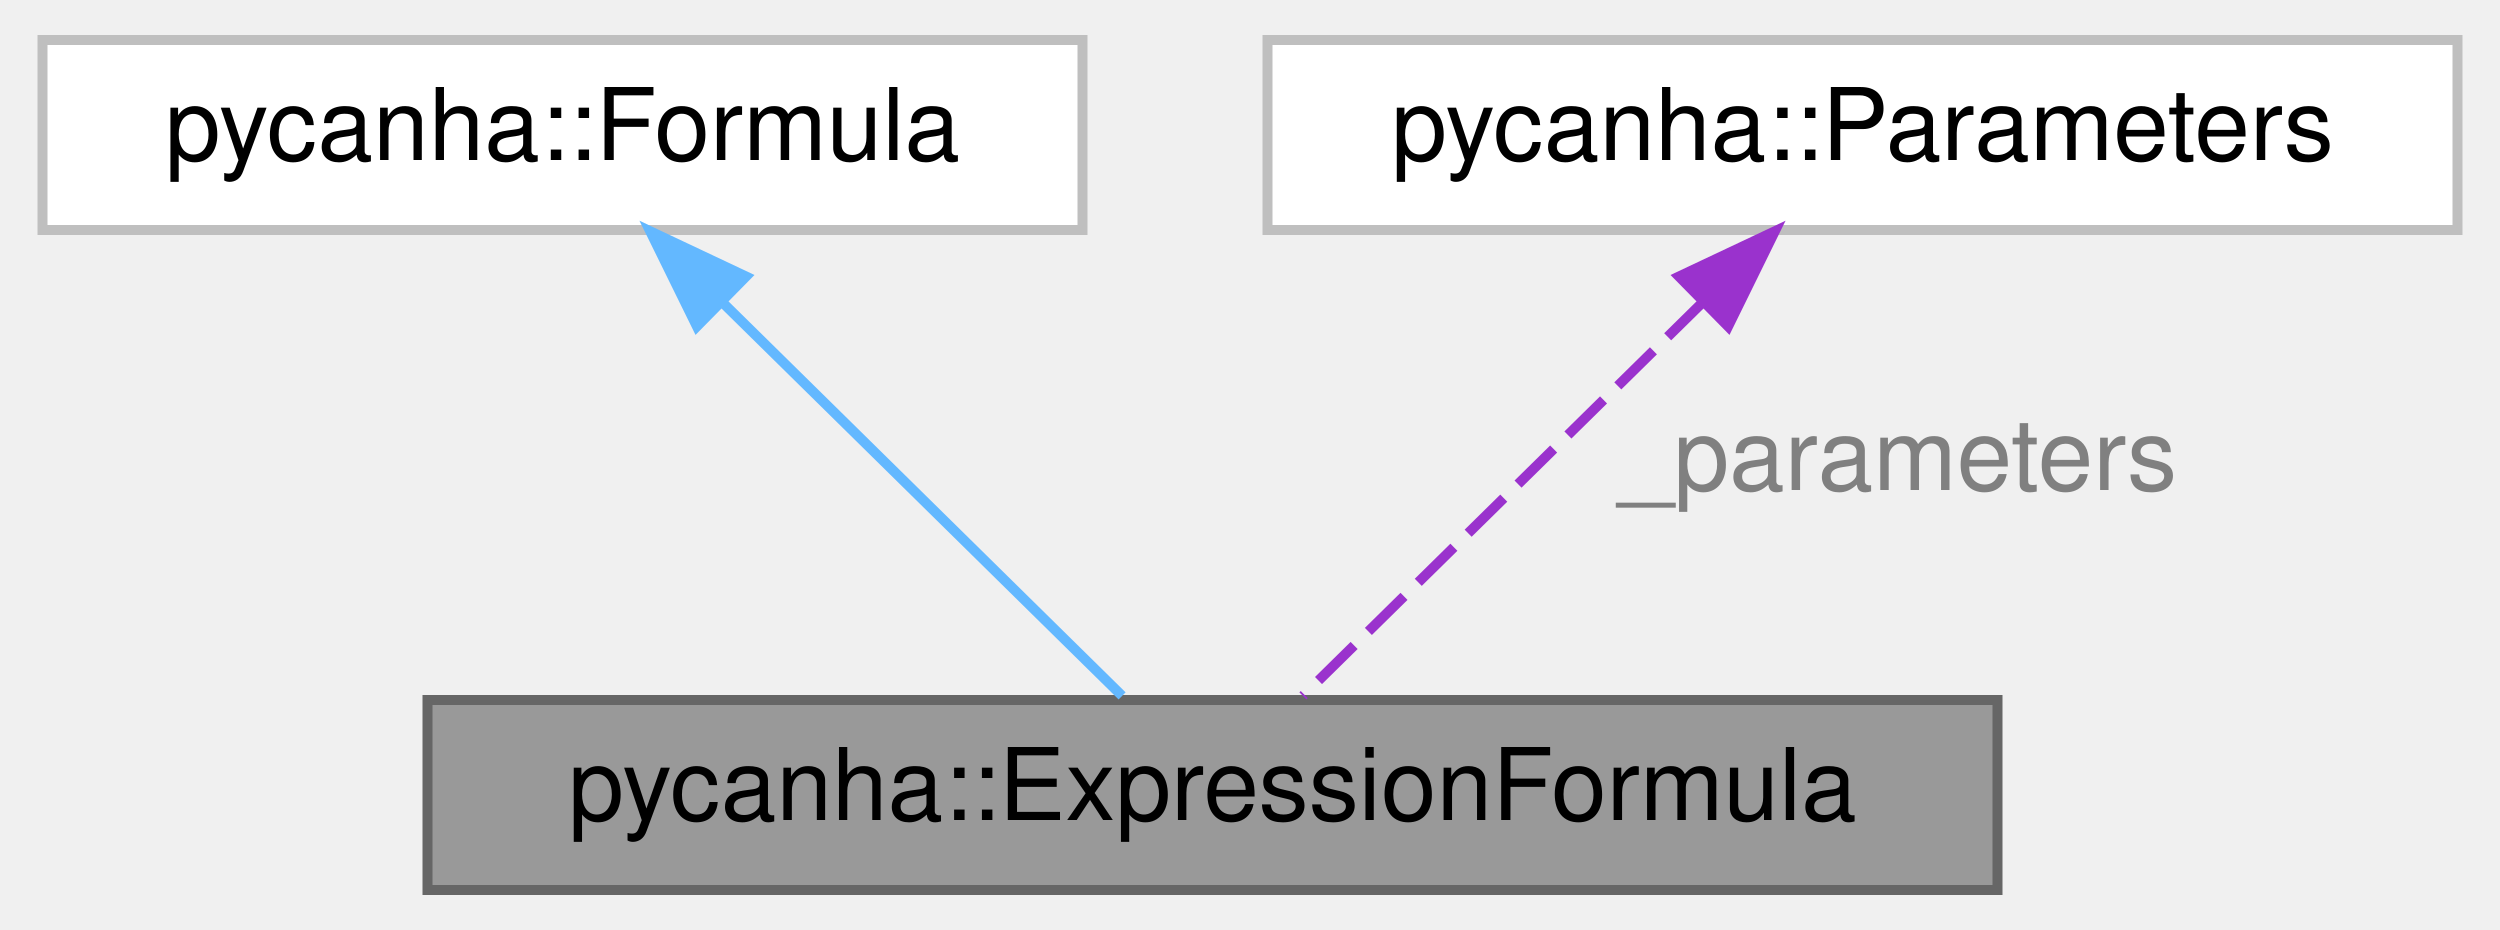
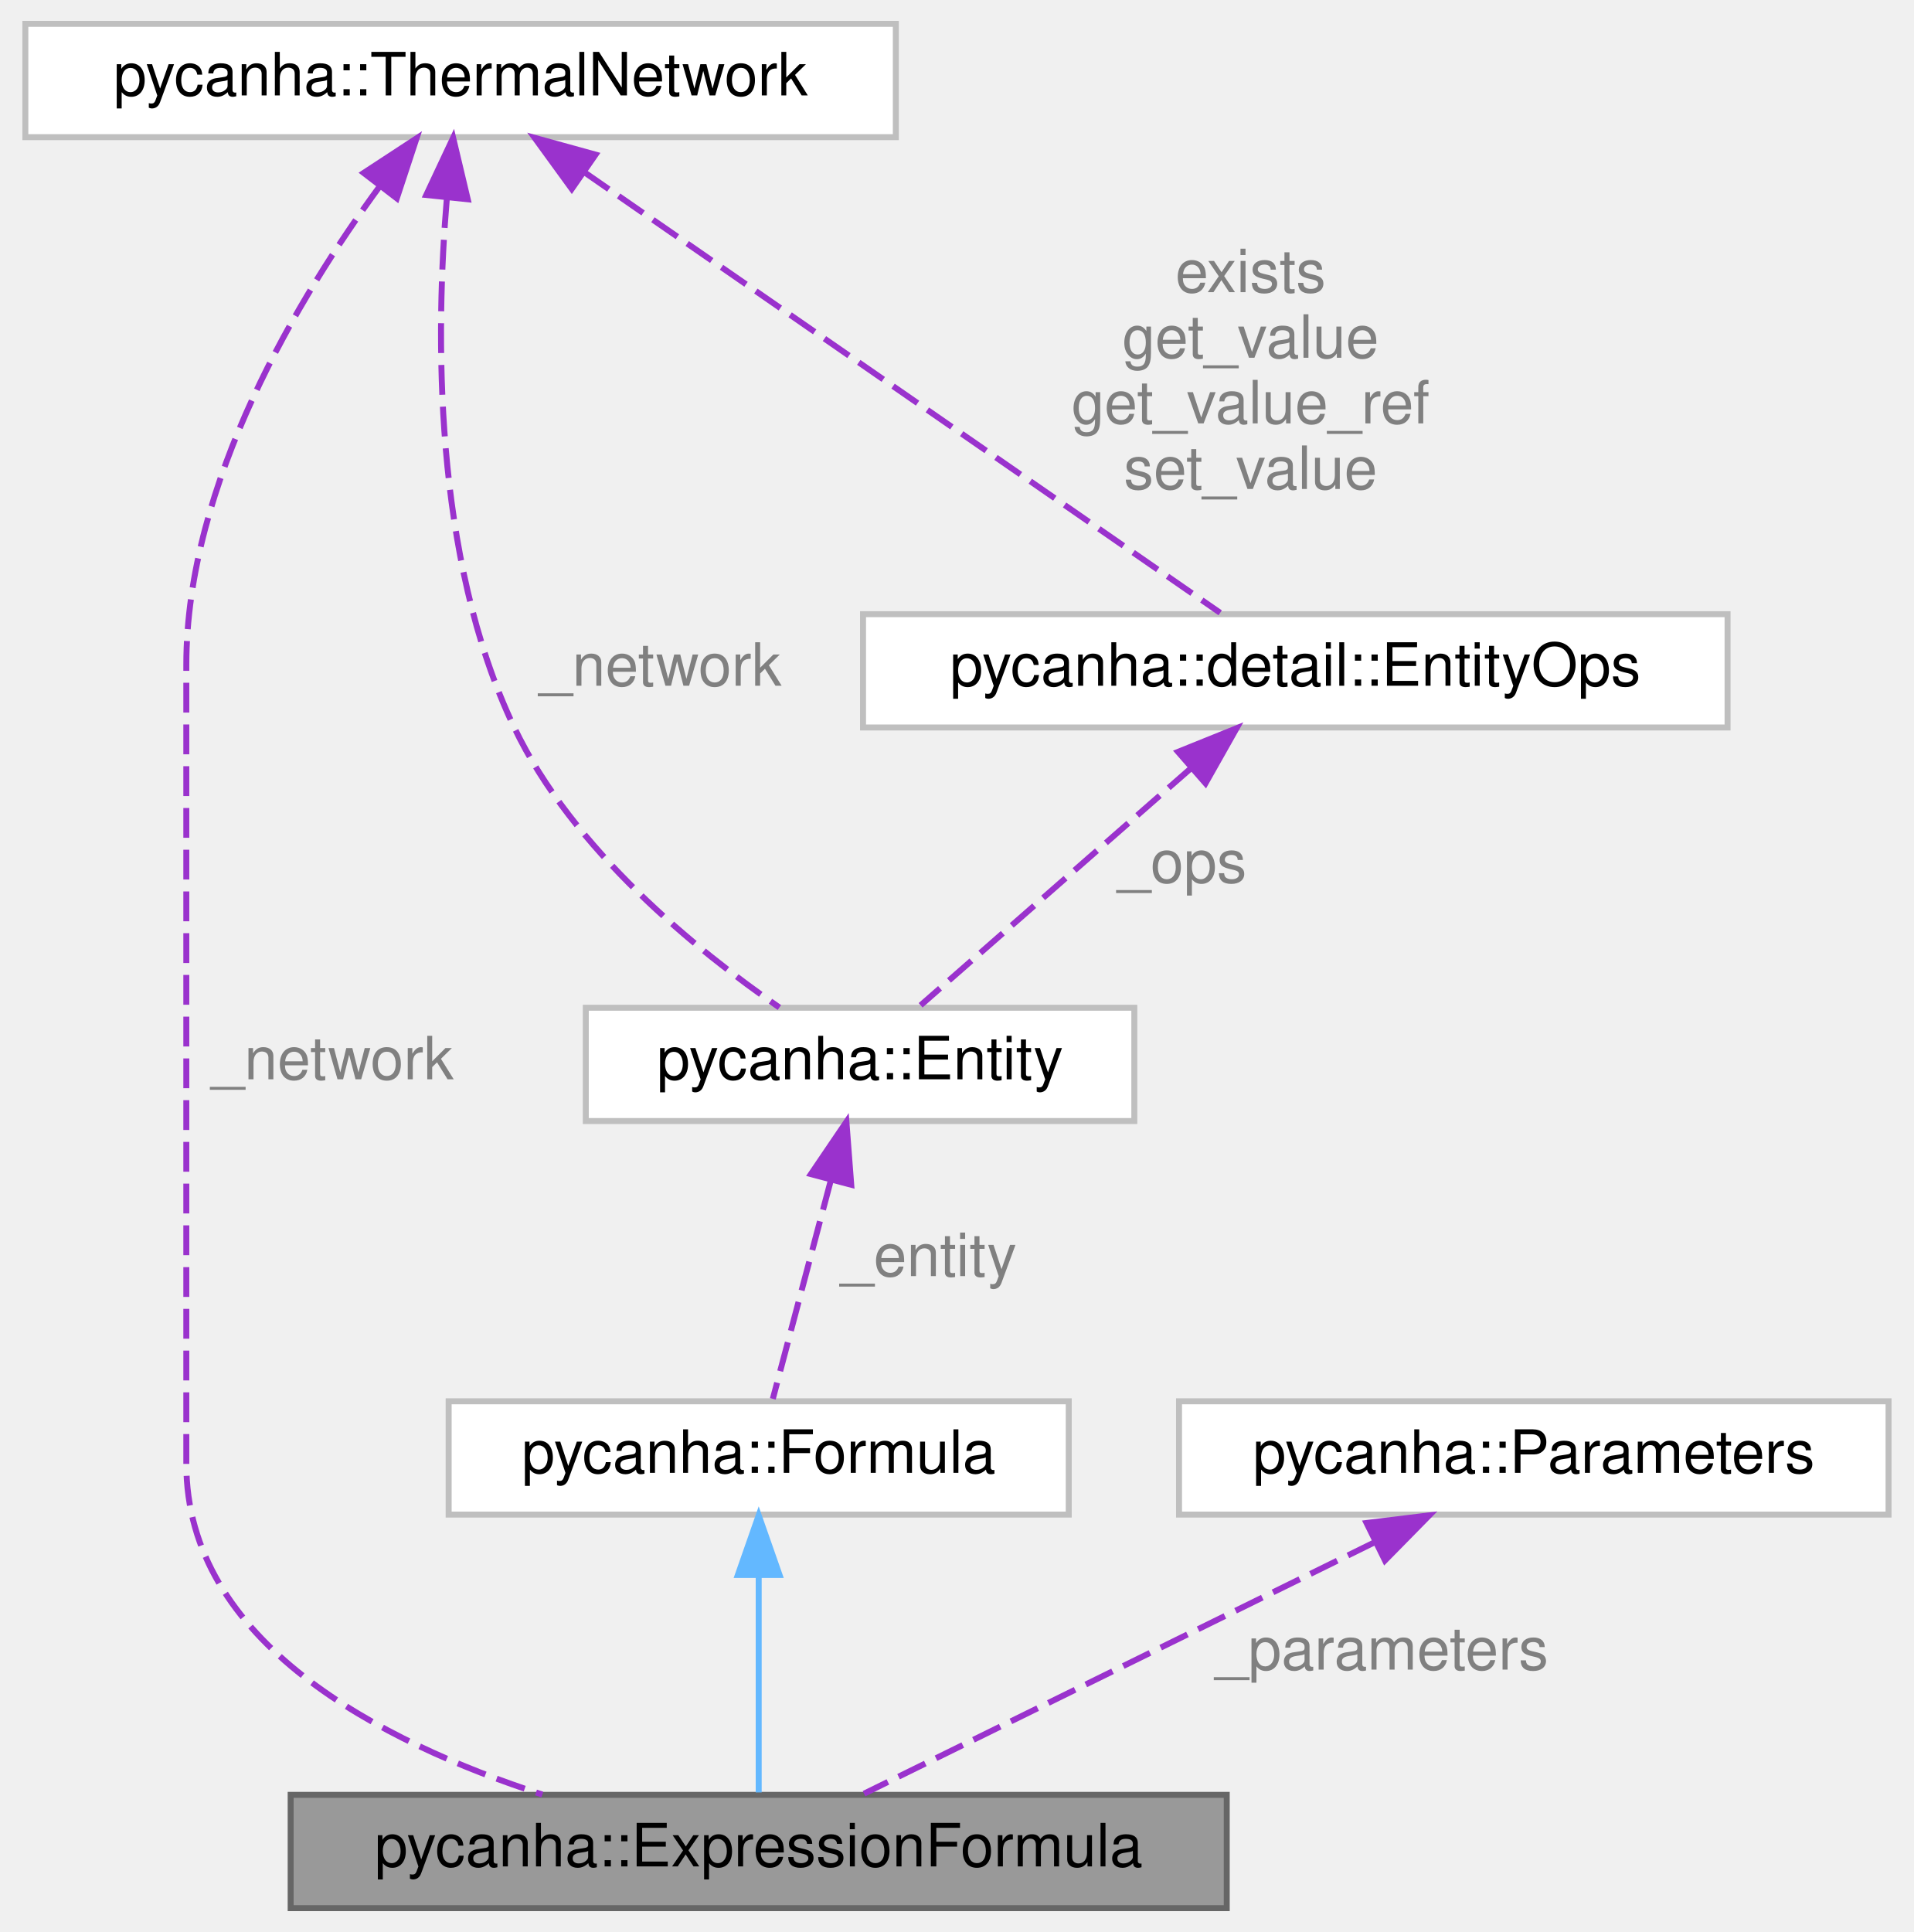
- <svg xmlns="http://www.w3.org/2000/svg" xmlns:xlink="http://www.w3.org/1999/xlink" width="250pt" height="93pt" viewBox="0.00 0.00 249.50 93.00">
-   <g id="graph0" class="graph" transform="scale(1 1) rotate(0) translate(4 89)">
+ <svg xmlns="http://www.w3.org/2000/svg" xmlns:xlink="http://www.w3.org/1999/xlink" width="321pt" height="324pt" viewBox="0.00 0.00 320.50 324.00">
+   <g id="graph0" class="graph" transform="scale(1 1) rotate(0) translate(4 320)">
    <g id="Node000001" class="node">
      <g id="a_Node000001">
        <a xlink:title=" ">
-           <polygon fill="#999999" stroke="#666666" points="195.5,-19 38.5,-19 38.5,0 195.5,0 195.5,-19" />
-           <text text-anchor="middle" x="117" y="-7" font-family="Helvetica,sans-Serif" font-size="10.00">pycanha::ExpressionFormula</text>
+           <polygon fill="#999999" stroke="#666666" points="201.5,-19 44.5,-19 44.5,0 201.5,0 201.5,-19" />
+           <text text-anchor="middle" x="123" y="-7" font-family="Helvetica,sans-Serif" font-size="10.00">pycanha::ExpressionFormula</text>
        </a>
      </g>
    </g>
    <g id="Node000002" class="node">
      <g id="a_Node000002">
        <a xlink:href="classpycanha_1_1Formula.html" target="_top" xlink:title=" ">
-           <polygon fill="white" stroke="#bfbfbf" points="104,-85 0,-85 0,-66 104,-66 104,-85" />
-           <text text-anchor="middle" x="52" y="-73" font-family="Helvetica,sans-Serif" font-size="10.00">pycanha::Formula</text>
+           <polygon fill="white" stroke="#bfbfbf" points="175,-85 71,-85 71,-66 175,-66 175,-85" />
+           <text text-anchor="middle" x="123" y="-73" font-family="Helvetica,sans-Serif" font-size="10.00">pycanha::Formula</text>
        </a>
      </g>
    </g>
    <g id="edge1_Node000001_Node000002" class="edge">
      <g id="a_edge1_Node000001_Node000002">
        <a xlink:title=" ">
-           <path fill="none" stroke="#63b8ff" d="M67.92,-58.83C80.5,-46.44 97.62,-29.59 107.96,-19.41" />
-           <polygon fill="#63b8ff" stroke="#63b8ff" points="65.44,-56.36 60.77,-65.87 70.35,-61.35 65.44,-56.36" />
+           <path fill="none" stroke="#63b8ff" d="M123,-55.58C123,-43.63 123,-28.72 123,-19.41" />
+           <polygon fill="#63b8ff" stroke="#63b8ff" points="119.5,-55.87 123,-65.87 126.5,-55.87 119.5,-55.87" />
        </a>
      </g>
    </g>
    <g id="Node000003" class="node">
      <g id="a_Node000003">
-         <a xlink:href="classpycanha_1_1Parameters.html" target="_top" xlink:title=" ">
-           <polygon fill="white" stroke="#bfbfbf" points="241.5,-85 122.5,-85 122.5,-66 241.5,-66 241.5,-85" />
-           <text text-anchor="middle" x="182" y="-73" font-family="Helvetica,sans-Serif" font-size="10.00">pycanha::Parameters</text>
+         <a xlink:href="classpycanha_1_1Entity.html" target="_top" xlink:title=" ">
+           <polygon fill="white" stroke="#bfbfbf" points="186,-151 94,-151 94,-132 186,-132 186,-151" />
+           <text text-anchor="middle" x="140" y="-139" font-family="Helvetica,sans-Serif" font-size="10.00">pycanha::Entity</text>
        </a>
      </g>
    </g>
-     <g id="edge2_Node000001_Node000003" class="edge">
-       <g id="a_edge2_Node000001_Node000003">
+     <g id="edge2_Node000002_Node000003" class="edge">
+       <g id="a_edge2_Node000002_Node000003">
        <a xlink:title=" ">
-           <path fill="none" stroke="#9a32cd" stroke-dasharray="5,2" d="M166.08,-58.83C153.5,-46.44 136.38,-29.59 126.04,-19.41" />
-           <polygon fill="#9a32cd" stroke="#9a32cd" points="163.65,-61.35 173.23,-65.87 168.56,-56.36 163.65,-61.35" />
+           <path fill="none" stroke="#9a32cd" stroke-dasharray="5,2" d="M135.07,-121.95C131.88,-109.93 127.87,-94.82 125.37,-85.41" />
+           <polygon fill="#9a32cd" stroke="#9a32cd" points="131.76,-123.1 137.71,-131.87 138.52,-121.31 131.76,-123.1" />
        </a>
      </g>
-       <text text-anchor="middle" x="185.5" y="-40" font-family="Helvetica,sans-Serif" font-size="10.00" fill="grey"> _parameters</text>
+       <text text-anchor="middle" x="151.5" y="-106" font-family="Helvetica,sans-Serif" font-size="10.00" fill="grey"> _entity</text>
+     </g>
+     <g id="Node000004" class="node">
+       <g id="a_Node000004">
+         <a xlink:href="classpycanha_1_1ThermalNetwork.html" target="_top" xlink:title=" ">
+           <polygon fill="white" stroke="#bfbfbf" points="146,-316 0,-316 0,-297 146,-297 146,-316" />
+           <text text-anchor="middle" x="73" y="-304" font-family="Helvetica,sans-Serif" font-size="10.00">pycanha::ThermalNetwork</text>
+         </a>
+       </g>
+     </g>
+     <g id="edge7_Node000001_Node000004" class="edge">
+       <g id="a_edge7_Node000001_Node000004">
+         <a xlink:title=" ">
+           <path fill="none" stroke="#9a32cd" stroke-dasharray="5,2" d="M59.48,-288.81C45.91,-270.33 27,-239.09 27,-208.5 27,-208.5 27,-208.5 27,-74.5 27,-44.65 59.52,-27.87 86.71,-19.05" />
+           <polygon fill="#9a32cd" stroke="#9a32cd" points="56.75,-291 65.61,-296.8 62.3,-286.74 56.75,-291" />
+         </a>
+       </g>
+       <text text-anchor="middle" x="51.5" y="-139" font-family="Helvetica,sans-Serif" font-size="10.00" fill="grey"> _network</text>
+     </g>
+     <g id="edge3_Node000003_Node000004" class="edge">
+       <g id="a_edge3_Node000003_Node000004">
+         <a xlink:title=" ">
+           <path fill="none" stroke="#9a32cd" stroke-dasharray="5,2" d="M70.7,-286.77C68.81,-264.47 68.32,-226.64 82,-198 91.79,-177.5 112.63,-160.61 126.47,-151.04" />
+           <polygon fill="#9a32cd" stroke="#9a32cd" points="67.24,-287.3 71.75,-296.89 74.2,-286.58 67.24,-287.3" />
+         </a>
+       </g>
+       <text text-anchor="middle" x="106.5" y="-205" font-family="Helvetica,sans-Serif" font-size="10.00" fill="grey"> _network</text>
+     </g>
+     <g id="Node000005" class="node">
+       <g id="a_Node000005">
+         <a xlink:href="structpycanha_1_1detail_1_1EntityOps.html" target="_top" xlink:title=" ">
+           <polygon fill="white" stroke="#bfbfbf" points="285.5,-217 140.5,-217 140.5,-198 285.5,-198 285.5,-217" />
+           <text text-anchor="middle" x="213" y="-205" font-family="Helvetica,sans-Serif" font-size="10.00">pycanha::detail::EntityOps</text>
+         </a>
+       </g>
+     </g>
+     <g id="edge5_Node000005_Node000004" class="edge">
+       <g id="a_edge5_Node000005_Node000004">
+         <a xlink:title=" ">
+           <path fill="none" stroke="#9a32cd" stroke-dasharray="5,2" d="M93.75,-291.12C123.21,-270.71 176.25,-233.96 200.4,-217.23" />
+           <polygon fill="#9a32cd" stroke="#9a32cd" points="91.65,-288.32 85.42,-296.89 95.64,-294.07 91.65,-288.32" />
+         </a>
+       </g>
+       <text text-anchor="middle" x="205.5" y="-271" font-family="Helvetica,sans-Serif" font-size="10.00" fill="grey"> exists</text>
+       <text text-anchor="middle" x="205.5" y="-260" font-family="Helvetica,sans-Serif" font-size="10.00" fill="grey">get_value</text>
+       <text text-anchor="middle" x="205.5" y="-249" font-family="Helvetica,sans-Serif" font-size="10.00" fill="grey">get_value_ref</text>
+       <text text-anchor="middle" x="205.5" y="-238" font-family="Helvetica,sans-Serif" font-size="10.00" fill="grey">set_value</text>
+     </g>
+     <g id="edge4_Node000003_Node000005" class="edge">
+       <g id="a_edge4_Node000003_Node000005">
+         <a xlink:title=" ">
+           <path fill="none" stroke="#9a32cd" stroke-dasharray="5,2" d="M195.52,-191.18C181.36,-178.76 161.88,-161.68 150.16,-151.41" />
+           <polygon fill="#9a32cd" stroke="#9a32cd" points="193.33,-193.91 203.15,-197.87 197.94,-188.64 193.33,-193.91" />
+         </a>
+       </g>
+       <text text-anchor="middle" x="194" y="-172" font-family="Helvetica,sans-Serif" font-size="10.00" fill="grey"> _ops</text>
+     </g>
+     <g id="Node000006" class="node">
+       <g id="a_Node000006">
+         <a xlink:href="classpycanha_1_1Parameters.html" target="_top" xlink:title=" ">
+           <polygon fill="white" stroke="#bfbfbf" points="312.5,-85 193.5,-85 193.5,-66 312.5,-66 312.5,-85" />
+           <text text-anchor="middle" x="253" y="-73" font-family="Helvetica,sans-Serif" font-size="10.00">pycanha::Parameters</text>
+         </a>
+       </g>
+     </g>
+     <g id="edge6_Node000001_Node000006" class="edge">
+       <g id="a_edge6_Node000001_Node000006">
+         <a xlink:title=" ">
+           <path fill="none" stroke="#9a32cd" stroke-dasharray="5,2" d="M226.31,-61.36C200.7,-48.75 162.74,-30.06 140.67,-19.2" />
+           <polygon fill="#9a32cd" stroke="#9a32cd" points="224.95,-64.59 235.47,-65.87 228.04,-58.31 224.95,-64.59" />
+         </a>
+       </g>
+       <text text-anchor="middle" x="227.5" y="-40" font-family="Helvetica,sans-Serif" font-size="10.00" fill="grey"> _parameters</text>
    </g>
  </g>
</svg>
